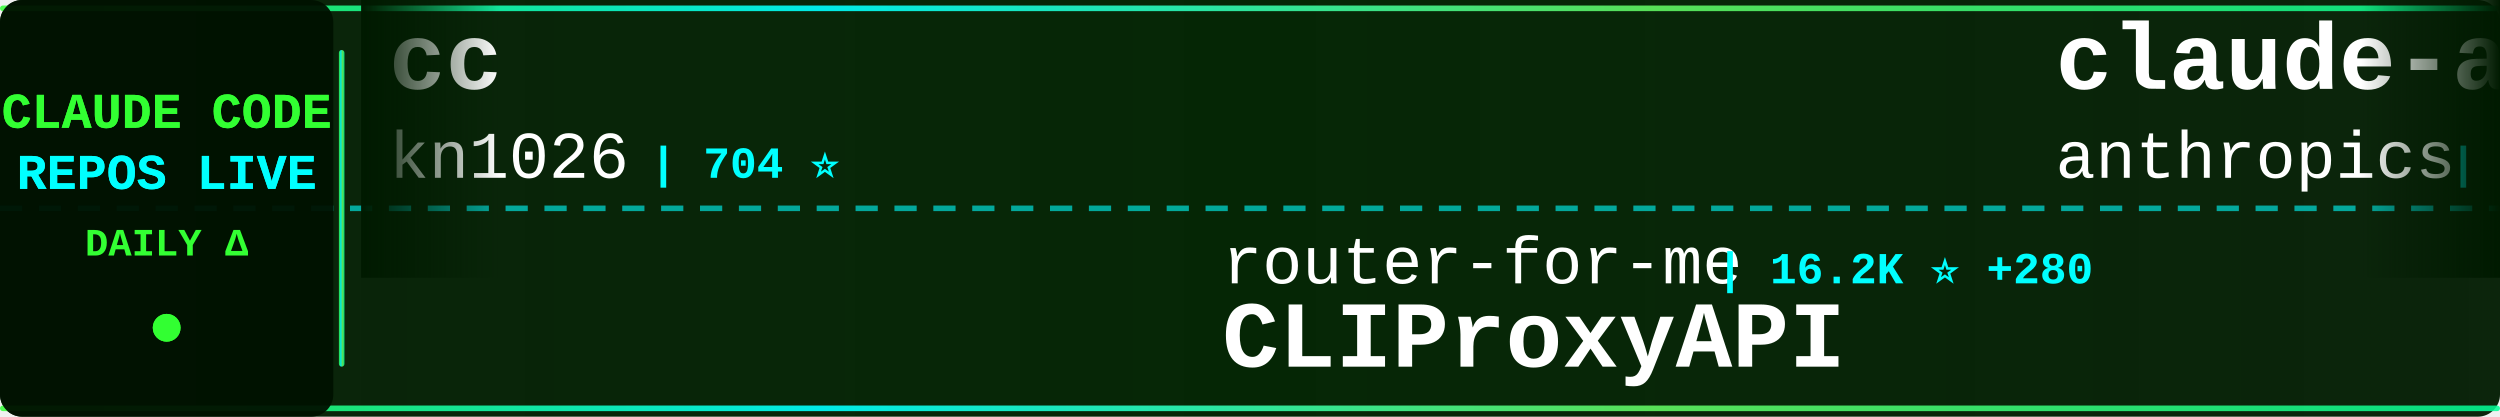
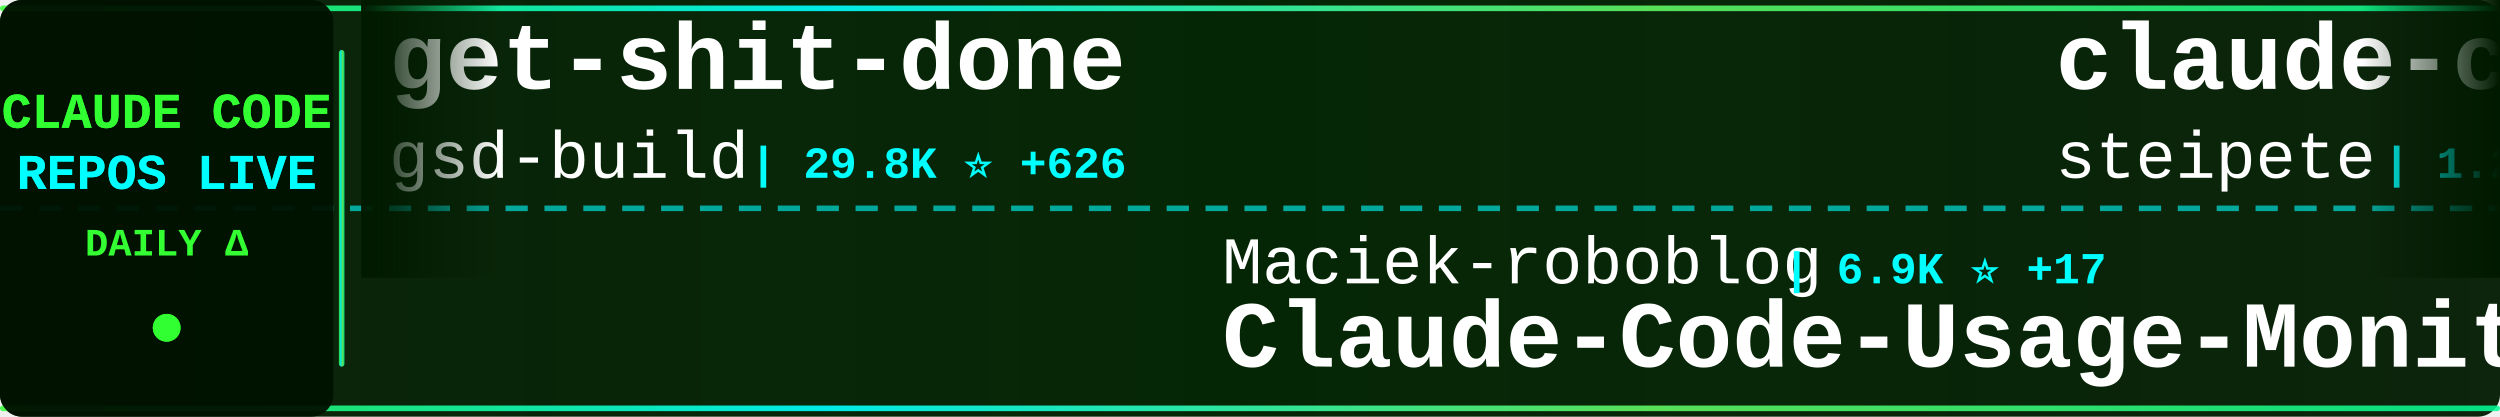
<svg xmlns="http://www.w3.org/2000/svg" width="900" height="150">
  <defs>
    <linearGradient id="tickerBg" x1="0%" y1="0%" x2="100%" y2="0%">
      <stop offset="0%" style="stop-color:#001a00;stop-opacity:0.95" />
      <stop offset="50%" style="stop-color:#002200;stop-opacity:0.98" />
      <stop offset="100%" style="stop-color:#001a00;stop-opacity:0.95" />
    </linearGradient>
    <linearGradient id="borderGrad" x1="0%" y1="0%" x2="100%" y2="0%">
      <stop offset="0%" style="stop-color:#33ff33;stop-opacity:0.85">
        <animate attributeName="stop-opacity" values="0.85;1;0.85" dur="2s" repeatCount="indefinite" />
      </stop>
      <stop offset="33%" style="stop-color:#00ffff;stop-opacity:0.9">
        <animate attributeName="stop-opacity" values="0.9;1;0.9" dur="2.2s" repeatCount="indefinite" />
      </stop>
      <stop offset="66%" style="stop-color:#66ff66;stop-opacity:0.85">
        <animate attributeName="stop-opacity" values="0.85;1;0.85" dur="1.8s" repeatCount="indefinite" />
      </stop>
      <stop offset="100%" style="stop-color:#00ff99;stop-opacity:0.85">
        <animate attributeName="stop-opacity" values="0.85;1;0.85" dur="2s" repeatCount="indefinite" />
      </stop>
    </linearGradient>
    <filter id="textGlow">
      <feGaussianBlur stdDeviation="0.1" result="coloredBlur" />
      <feMerge>
        <feMergeNode in="coloredBlur" />
        <feMergeNode in="SourceGraphic" />
      </feMerge>
    </filter>
    <filter id="metricGlow">
      <feGaussianBlur stdDeviation="0.2" result="coloredBlur" />
      <feMerge>
        <feMergeNode in="coloredBlur" />
        <feMergeNode in="SourceGraphic" />
      </feMerge>
    </filter>
    <linearGradient id="leftFade" x1="0%" y1="0%" x2="100%" y2="0%">
      <stop offset="0%" style="stop-color:#001a00;stop-opacity:1" />
      <stop offset="100%" style="stop-color:#001a00;stop-opacity:0" />
    </linearGradient>
    <linearGradient id="rightFade" x1="0%" y1="0%" x2="100%" y2="0%">
      <stop offset="0%" style="stop-color:#001a00;stop-opacity:0" />
      <stop offset="100%" style="stop-color:#001a00;stop-opacity:1" />
    </linearGradient>
  </defs>
  <rect width="900" height="150" fill="url(#tickerBg)" rx="8" />
  <rect x="0" y="2" width="900" height="2" fill="url(#borderGrad)" rx="1" />
  <rect x="0" y="146" width="900" height="2" fill="url(#borderGrad)" rx="1" />
  <line x1="0" y1="75" x2="900" y2="75" stroke="#00ffff" stroke-width="2" stroke-dasharray="8 6" opacity="0.6" />
  <rect x="0" y="0" width="120" height="150" fill="#001100" opacity="0.95" rx="8" />
  <text x="60" y="46" font-family="'Courier New', monospace" font-size="18" font-weight="bold" fill="#33ff33" text-anchor="middle" filter="url(#textGlow)">
    CLAUDE CODE
  </text>
  <text x="60" y="68" font-family="'Courier New', monospace" font-size="18" font-weight="bold" fill="#00ffff" text-anchor="middle" filter="url(#textGlow)">
    REPOS LIVE
  </text>
  <text x="60" y="92" font-family="'Courier New', monospace" font-size="14" font-weight="bold" fill="#33ff33" text-anchor="middle">
    DAILY Δ
  </text>
  <circle cx="60" cy="118" r="5" fill="#33ff33" filter="url(#metricGlow)">
    <animate attributeName="r" values="4;6;4" dur="1.5s" repeatCount="indefinite" />
    <animate attributeName="opacity" values="0.6;1;0.6" dur="1.5s" repeatCount="indefinite" />
  </circle>
  <rect x="122" y="18" width="2" height="114" fill="url(#borderGrad)" rx="1" />
  <clipPath id="tickerClip">
    <rect x="130" y="0" width="770" height="150" />
  </clipPath>
  <g clip-path="url(#tickerClip)">
    <g id="tickerItems">
      <animateTransform attributeName="transform" attributeType="XML" type="translate" from="0 0" to="-3000 0" dur="54s" repeatCount="indefinite" />
      <g transform="translate(0, 0)">
-         <text x="140" y="32" font-family="'Courier New', monospace" font-size="34" font-weight="bold" fill="#ffffff">cc</text>
-         <text x="140" y="64" font-family="'Courier New', monospace" font-size="24" font-weight="normal" fill="#ffffff" opacity="1.0">kn1026</text>
-         <text x="234" y="64" font-family="'Courier New', monospace" font-size="16" font-weight="bold" fill="#00ffff"> | 704 ⭐</text>
+         <text x="140" y="32" font-family="'Courier New', monospace" font-size="34" font-weight="bold" fill="#ffffff">get-shit-done</text>
+         <text x="140" y="64" font-family="'Courier New', monospace" font-size="24" font-weight="normal" fill="#ffffff" opacity="1.0">gsd-build</text>
+         <text x="270" y="64" font-family="'Courier New', monospace" font-size="16" font-weight="bold" fill="#00ffff"> | 29.8K ⭐ +626</text>
      </g>
      <g transform="translate(300, 0)">
-         <text x="140" y="102" font-family="'Courier New', monospace" font-size="24" font-weight="normal" fill="#ffffff" opacity="1.0">router-for-me</text>
-         <text x="318" y="102" font-family="'Courier New', monospace" font-size="16" font-weight="bold" fill="#00ffff"> | 16.2K ⭐ +280</text>
-         <text x="140" y="132" font-family="'Courier New', monospace" font-size="34" font-weight="bold" fill="#ffffff">CLIProxyAPI</text>
+         <text x="140" y="102" font-family="'Courier New', monospace" font-size="24" font-weight="normal" fill="#ffffff" opacity="1.0">Maciek-roboblog</text>
+         <text x="342" y="102" font-family="'Courier New', monospace" font-size="16" font-weight="bold" fill="#00ffff"> | 6.9K ⭐ +17</text>
+         <text x="140" y="132" font-family="'Courier New', monospace" font-size="34" font-weight="bold" fill="#ffffff">Claude-Code-Usage-Monito...</text>
      </g>
      <g transform="translate(600, 0)">
-         <text x="140" y="32" font-family="'Courier New', monospace" font-size="34" font-weight="bold" fill="#ffffff">claude-agent-sdk-python</text>
-         <text x="140" y="64" font-family="'Courier New', monospace" font-size="24" font-weight="normal" fill="#ffffff" opacity="1.0">anthropics</text>
-         <text x="282" y="64" font-family="'Courier New', monospace" font-size="16" font-weight="bold" fill="#00ffff"> | 5.4K ⭐ +26</text>
+         <text x="140" y="32" font-family="'Courier New', monospace" font-size="34" font-weight="bold" fill="#ffffff">claude-code-mcp</text>
+         <text x="140" y="64" font-family="'Courier New', monospace" font-size="24" font-weight="normal" fill="#ffffff" opacity="1.0">steipete</text>
+         <text x="258" y="64" font-family="'Courier New', monospace" font-size="16" font-weight="bold" fill="#00ffff"> | 1.2K ⭐</text>
      </g>
      <g transform="translate(900, 0)">
-         <text x="140" y="102" font-family="'Courier New', monospace" font-size="24" font-weight="normal" fill="#ffffff" opacity="1.0">d-kimuson</text>
-         <text x="270" y="102" font-family="'Courier New', monospace" font-size="16" font-weight="bold" fill="#00ffff"> | 966 ⭐ +3</text>
-         <text x="140" y="132" font-family="'Courier New', monospace" font-size="34" font-weight="bold" fill="#ffffff">claude-code-viewer</text>
+         <text x="140" y="102" font-family="'Courier New', monospace" font-size="24" font-weight="normal" fill="#ffffff" opacity="1.0">lyconear</text>
+         <text x="258" y="102" font-family="'Courier New', monospace" font-size="16" font-weight="bold" fill="#00ffff"> | 4 ⭐</text>
+         <text x="140" y="132" font-family="'Courier New', monospace" font-size="34" font-weight="bold" fill="#ffffff">Claude-Code</text>
      </g>
      <g transform="translate(1200, 0)">
-         <text x="140" y="32" font-family="'Courier New', monospace" font-size="34" font-weight="bold" fill="#ffffff">my-claude-code-setup</text>
-         <text x="140" y="64" font-family="'Courier New', monospace" font-size="24" font-weight="normal" fill="#ffffff" opacity="1.0">centminmod</text>
-         <text x="282" y="64" font-family="'Courier New', monospace" font-size="16" font-weight="bold" fill="#00ffff"> | 2.0K ⭐ +6</text>
+         <text x="140" y="32" font-family="'Courier New', monospace" font-size="34" font-weight="bold" fill="#ffffff">wechat-bot</text>
+         <text x="140" y="64" font-family="'Courier New', monospace" font-size="24" font-weight="normal" fill="#ffffff" opacity="1.0">cixingguangming55555</text>
+         <text x="402" y="64" font-family="'Courier New', monospace" font-size="16" font-weight="bold" fill="#00ffff"> | 2.5K ⭐</text>
      </g>
      <g transform="translate(1500, 0)">
-         <text x="140" y="102" font-family="'Courier New', monospace" font-size="24" font-weight="normal" fill="#ffffff" opacity="1.0">rohitg00</text>
-         <text x="258" y="102" font-family="'Courier New', monospace" font-size="16" font-weight="bold" fill="#00ffff"> | 763 ⭐ +70</text>
-         <text x="140" y="132" font-family="'Courier New', monospace" font-size="34" font-weight="bold" fill="#ffffff">awesome-claude-code-tool...</text>
+         <text x="140" y="102" font-family="'Courier New', monospace" font-size="24" font-weight="normal" fill="#ffffff" opacity="1.0">rizethereum</text>
+         <text x="294" y="102" font-family="'Courier New', monospace" font-size="16" font-weight="bold" fill="#00ffff"> | 1.8K ⭐</text>
+         <text x="140" y="132" font-family="'Courier New', monospace" font-size="34" font-weight="bold" fill="#ffffff">claude-code-requirements...</text>
      </g>
      <g transform="translate(1800, 0)">
-         <text x="140" y="32" font-family="'Courier New', monospace" font-size="34" font-weight="bold" fill="#ffffff">Claude-Code</text>
-         <text x="140" y="64" font-family="'Courier New', monospace" font-size="24" font-weight="normal" fill="#ffffff" opacity="1.0">lyconear</text>
-         <text x="258" y="64" font-family="'Courier New', monospace" font-size="16" font-weight="bold" fill="#00ffff"> | 4 ⭐</text>
+         <text x="140" y="32" font-family="'Courier New', monospace" font-size="34" font-weight="bold" fill="#ffffff">claude-code</text>
+         <text x="140" y="64" font-family="'Courier New', monospace" font-size="24" font-weight="normal" fill="#ffffff" opacity="1.0">anthropics</text>
+         <text x="282" y="64" font-family="'Courier New', monospace" font-size="16" font-weight="bold" fill="#00ffff"> | 77.8K ⭐ +375</text>
      </g>
      <g transform="translate(2100, 0)">
-         <text x="140" y="102" font-family="'Courier New', monospace" font-size="24" font-weight="normal" fill="#ffffff" opacity="1.0">BloopAI</text>
-         <text x="246" y="102" font-family="'Courier New', monospace" font-size="16" font-weight="bold" fill="#00ffff"> | 23.1K ⭐ +55</text>
-         <text x="140" y="132" font-family="'Courier New', monospace" font-size="34" font-weight="bold" fill="#ffffff">vibe-kanban</text>
+         <text x="140" y="102" font-family="'Courier New', monospace" font-size="24" font-weight="normal" fill="#ffffff" opacity="1.0">darcyegb</text>
+         <text x="258" y="102" font-family="'Courier New', monospace" font-size="16" font-weight="bold" fill="#00ffff"> | 591 ⭐ +1</text>
+         <text x="140" y="132" font-family="'Courier New', monospace" font-size="34" font-weight="bold" fill="#ffffff">ClaudeCodeAgents</text>
      </g>
      <g transform="translate(2400, 0)">
-         <text x="140" y="32" font-family="'Courier New', monospace" font-size="34" font-weight="bold" fill="#ffffff">claude-code-pm-course</text>
-         <text x="140" y="64" font-family="'Courier New', monospace" font-size="24" font-weight="normal" fill="#ffffff" opacity="1.0">carlvellotti</text>
-         <text x="306" y="64" font-family="'Courier New', monospace" font-size="16" font-weight="bold" fill="#00ffff"> | 1.6K ⭐ +2</text>
+         <text x="140" y="32" font-family="'Courier New', monospace" font-size="34" font-weight="bold" fill="#ffffff">claude-code-tools</text>
+         <text x="140" y="64" font-family="'Courier New', monospace" font-size="24" font-weight="normal" fill="#ffffff" opacity="1.0">pchalasani</text>
+         <text x="282" y="64" font-family="'Courier New', monospace" font-size="16" font-weight="bold" fill="#00ffff"> | 1.6K ⭐ +1</text>
      </g>
      <g transform="translate(2700, 0)">
-         <text x="140" y="102" font-family="'Courier New', monospace" font-size="24" font-weight="normal" fill="#ffffff" opacity="1.0">snarktank</text>
-         <text x="270" y="102" font-family="'Courier New', monospace" font-size="16" font-weight="bold" fill="#00ffff"> | 12.8K ⭐ +73</text>
-         <text x="140" y="132" font-family="'Courier New', monospace" font-size="34" font-weight="bold" fill="#ffffff">ralph</text>
+         <text x="140" y="102" font-family="'Courier New', monospace" font-size="24" font-weight="normal" fill="#ffffff" opacity="1.0">severity1</text>
+         <text x="270" y="102" font-family="'Courier New', monospace" font-size="16" font-weight="bold" fill="#00ffff"> | 1.3K ⭐ +15</text>
+         <text x="140" y="132" font-family="'Courier New', monospace" font-size="34" font-weight="bold" fill="#ffffff">claude-code-prompt-impro...</text>
      </g>
      <g transform="translate(3000, 0)">
-         <text x="140" y="32" font-family="'Courier New', monospace" font-size="34" font-weight="bold" fill="#ffffff">cc</text>
-         <text x="140" y="64" font-family="'Courier New', monospace" font-size="24" font-weight="normal" fill="#ffffff" opacity="1.0">kn1026</text>
-         <text x="234" y="64" font-family="'Courier New', monospace" font-size="16" font-weight="bold" fill="#00ffff"> | 704 ⭐</text>
+         <text x="140" y="32" font-family="'Courier New', monospace" font-size="34" font-weight="bold" fill="#ffffff">get-shit-done</text>
+         <text x="140" y="64" font-family="'Courier New', monospace" font-size="24" font-weight="normal" fill="#ffffff" opacity="1.0">gsd-build</text>
+         <text x="270" y="64" font-family="'Courier New', monospace" font-size="16" font-weight="bold" fill="#00ffff"> | 29.8K ⭐ +626</text>
      </g>
      <g transform="translate(3300, 0)">
-         <text x="140" y="102" font-family="'Courier New', monospace" font-size="24" font-weight="normal" fill="#ffffff" opacity="1.0">router-for-me</text>
-         <text x="318" y="102" font-family="'Courier New', monospace" font-size="16" font-weight="bold" fill="#00ffff"> | 16.2K ⭐ +280</text>
-         <text x="140" y="132" font-family="'Courier New', monospace" font-size="34" font-weight="bold" fill="#ffffff">CLIProxyAPI</text>
+         <text x="140" y="102" font-family="'Courier New', monospace" font-size="24" font-weight="normal" fill="#ffffff" opacity="1.0">Maciek-roboblog</text>
+         <text x="342" y="102" font-family="'Courier New', monospace" font-size="16" font-weight="bold" fill="#00ffff"> | 6.9K ⭐ +17</text>
+         <text x="140" y="132" font-family="'Courier New', monospace" font-size="34" font-weight="bold" fill="#ffffff">Claude-Code-Usage-Monito...</text>
      </g>
      <g transform="translate(3600, 0)">
-         <text x="140" y="32" font-family="'Courier New', monospace" font-size="34" font-weight="bold" fill="#ffffff">claude-agent-sdk-python</text>
-         <text x="140" y="64" font-family="'Courier New', monospace" font-size="24" font-weight="normal" fill="#ffffff" opacity="1.0">anthropics</text>
-         <text x="282" y="64" font-family="'Courier New', monospace" font-size="16" font-weight="bold" fill="#00ffff"> | 5.4K ⭐ +26</text>
+         <text x="140" y="32" font-family="'Courier New', monospace" font-size="34" font-weight="bold" fill="#ffffff">claude-code-mcp</text>
+         <text x="140" y="64" font-family="'Courier New', monospace" font-size="24" font-weight="normal" fill="#ffffff" opacity="1.0">steipete</text>
+         <text x="258" y="64" font-family="'Courier New', monospace" font-size="16" font-weight="bold" fill="#00ffff"> | 1.2K ⭐</text>
      </g>
      <g transform="translate(3900, 0)">
-         <text x="140" y="102" font-family="'Courier New', monospace" font-size="24" font-weight="normal" fill="#ffffff" opacity="1.0">d-kimuson</text>
-         <text x="270" y="102" font-family="'Courier New', monospace" font-size="16" font-weight="bold" fill="#00ffff"> | 966 ⭐ +3</text>
-         <text x="140" y="132" font-family="'Courier New', monospace" font-size="34" font-weight="bold" fill="#ffffff">claude-code-viewer</text>
+         <text x="140" y="102" font-family="'Courier New', monospace" font-size="24" font-weight="normal" fill="#ffffff" opacity="1.0">lyconear</text>
+         <text x="258" y="102" font-family="'Courier New', monospace" font-size="16" font-weight="bold" fill="#00ffff"> | 4 ⭐</text>
+         <text x="140" y="132" font-family="'Courier New', monospace" font-size="34" font-weight="bold" fill="#ffffff">Claude-Code</text>
      </g>
    </g>
  </g>
  <rect x="130" y="0" width="50" height="100" fill="url(#leftFade)" />
  <rect x="850" y="0" width="50" height="100" fill="url(#rightFade)" />
</svg>
